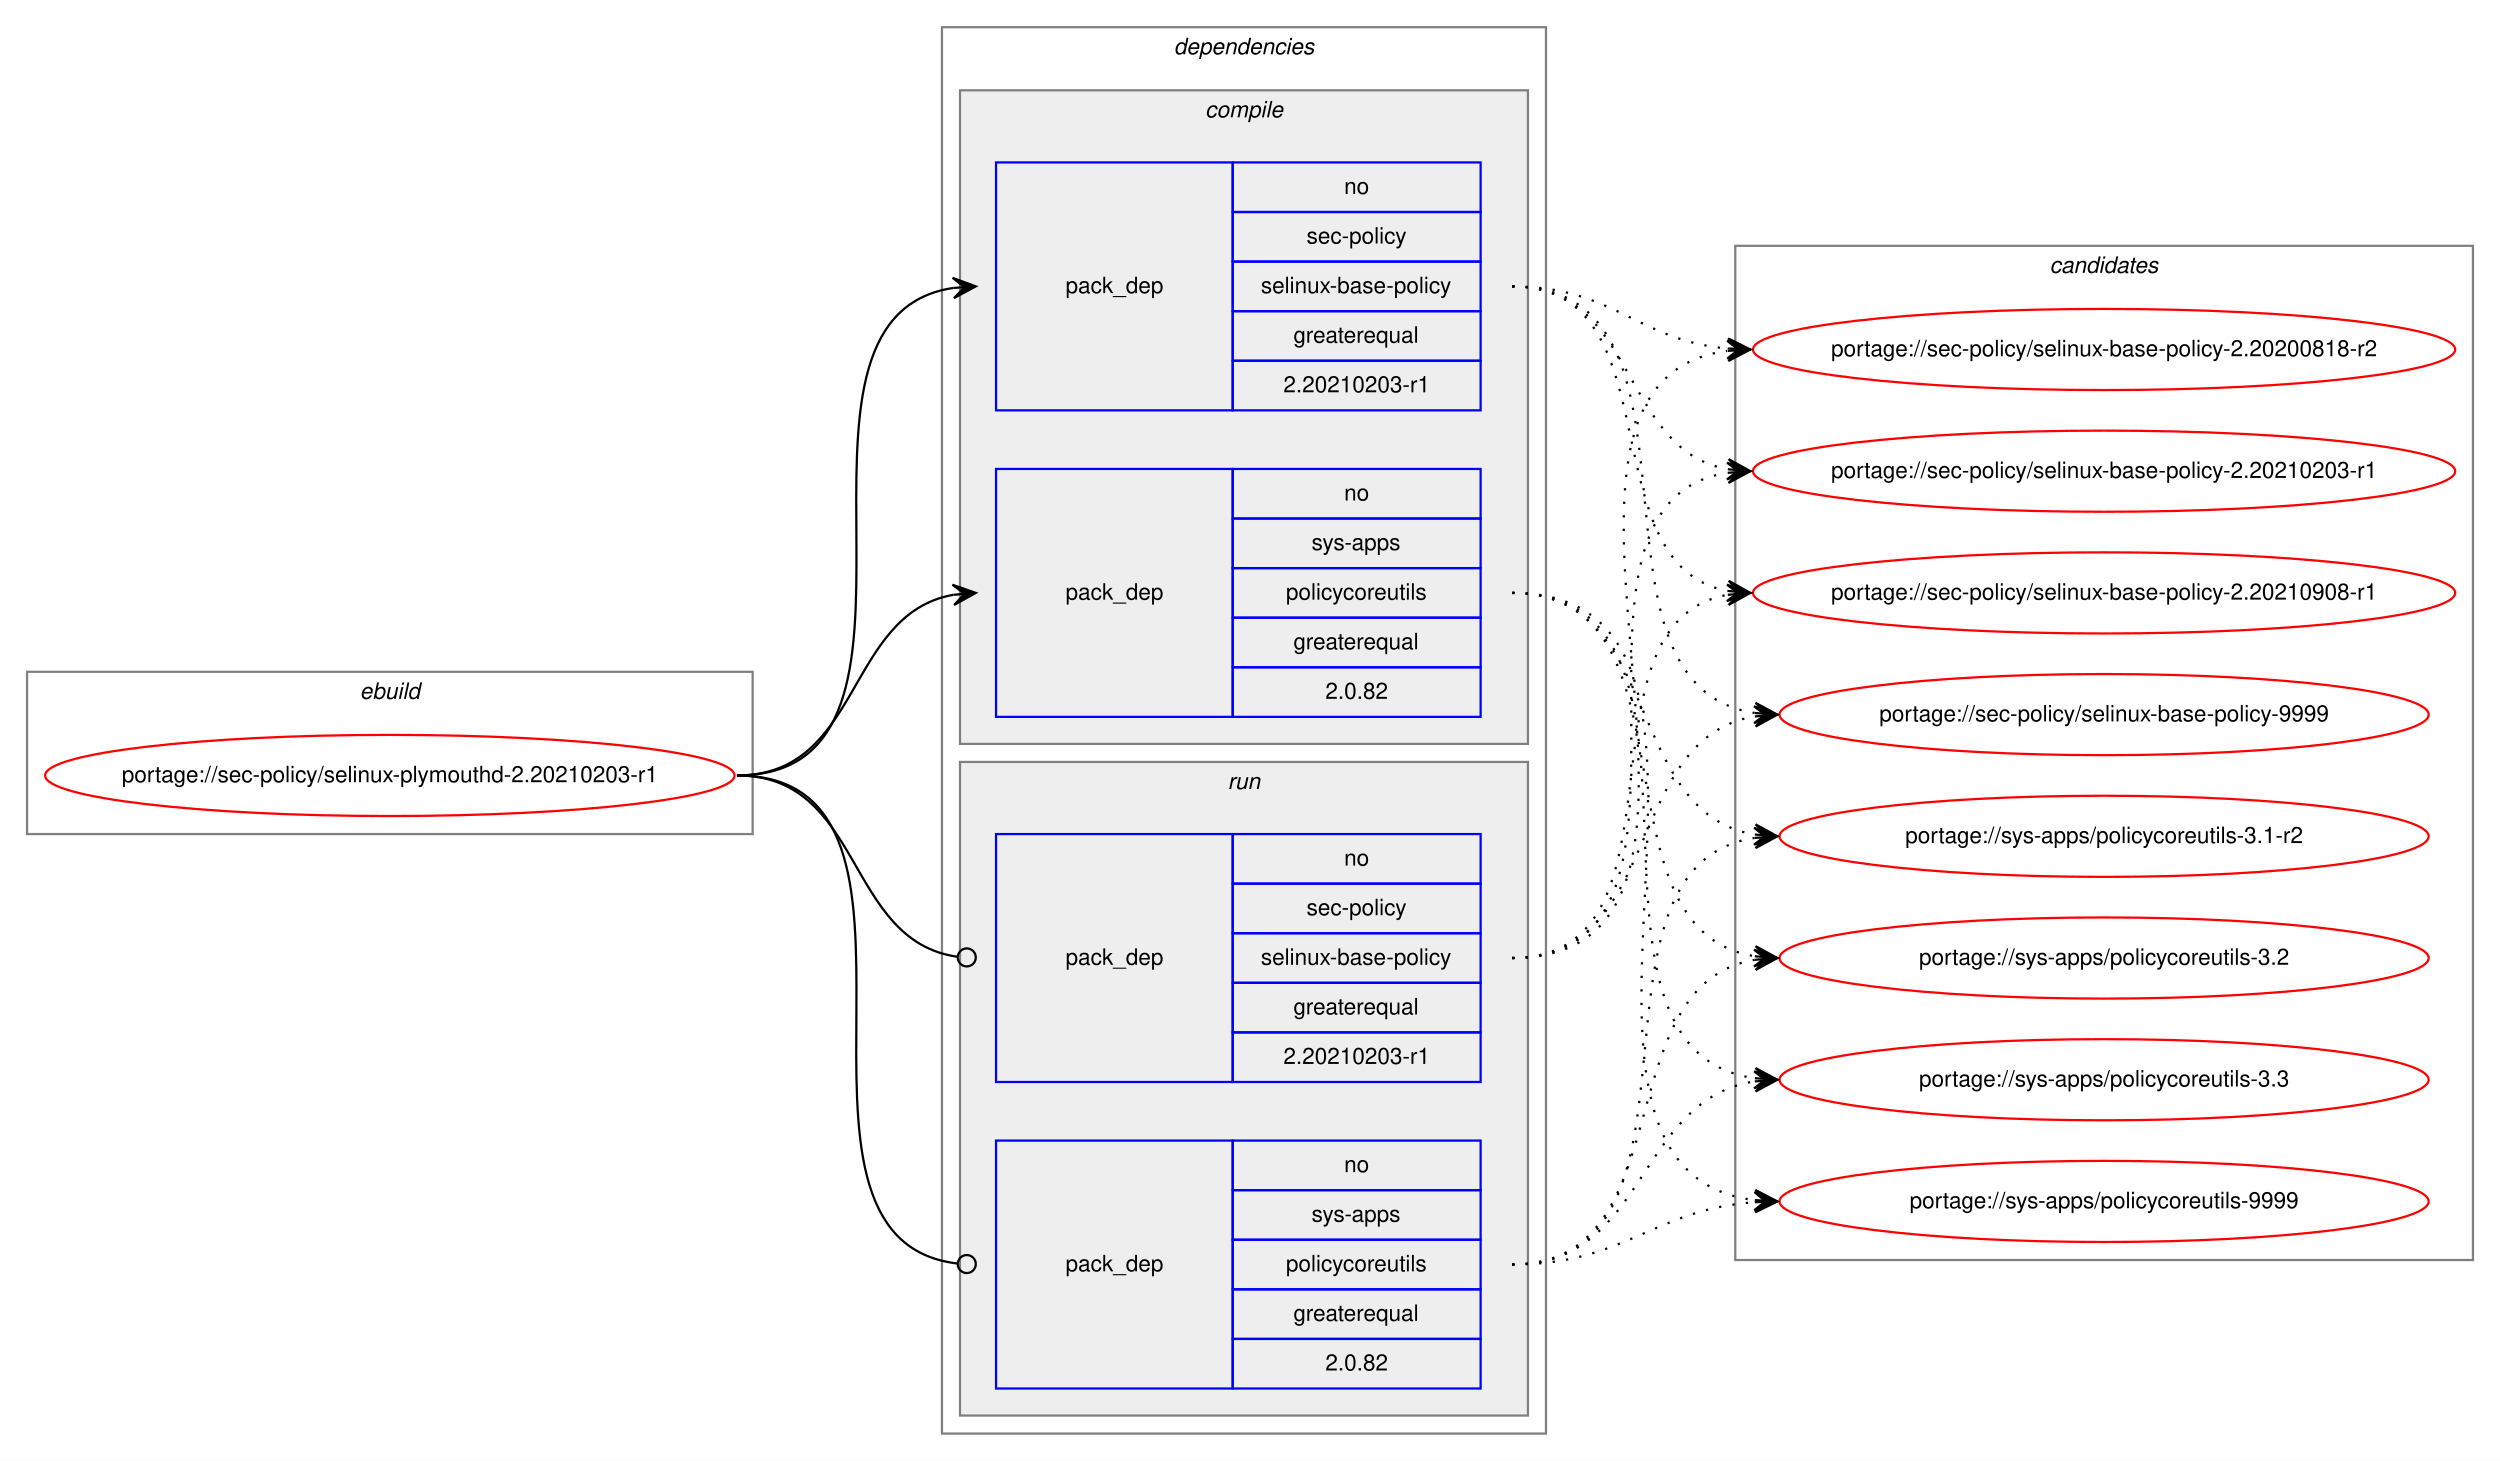
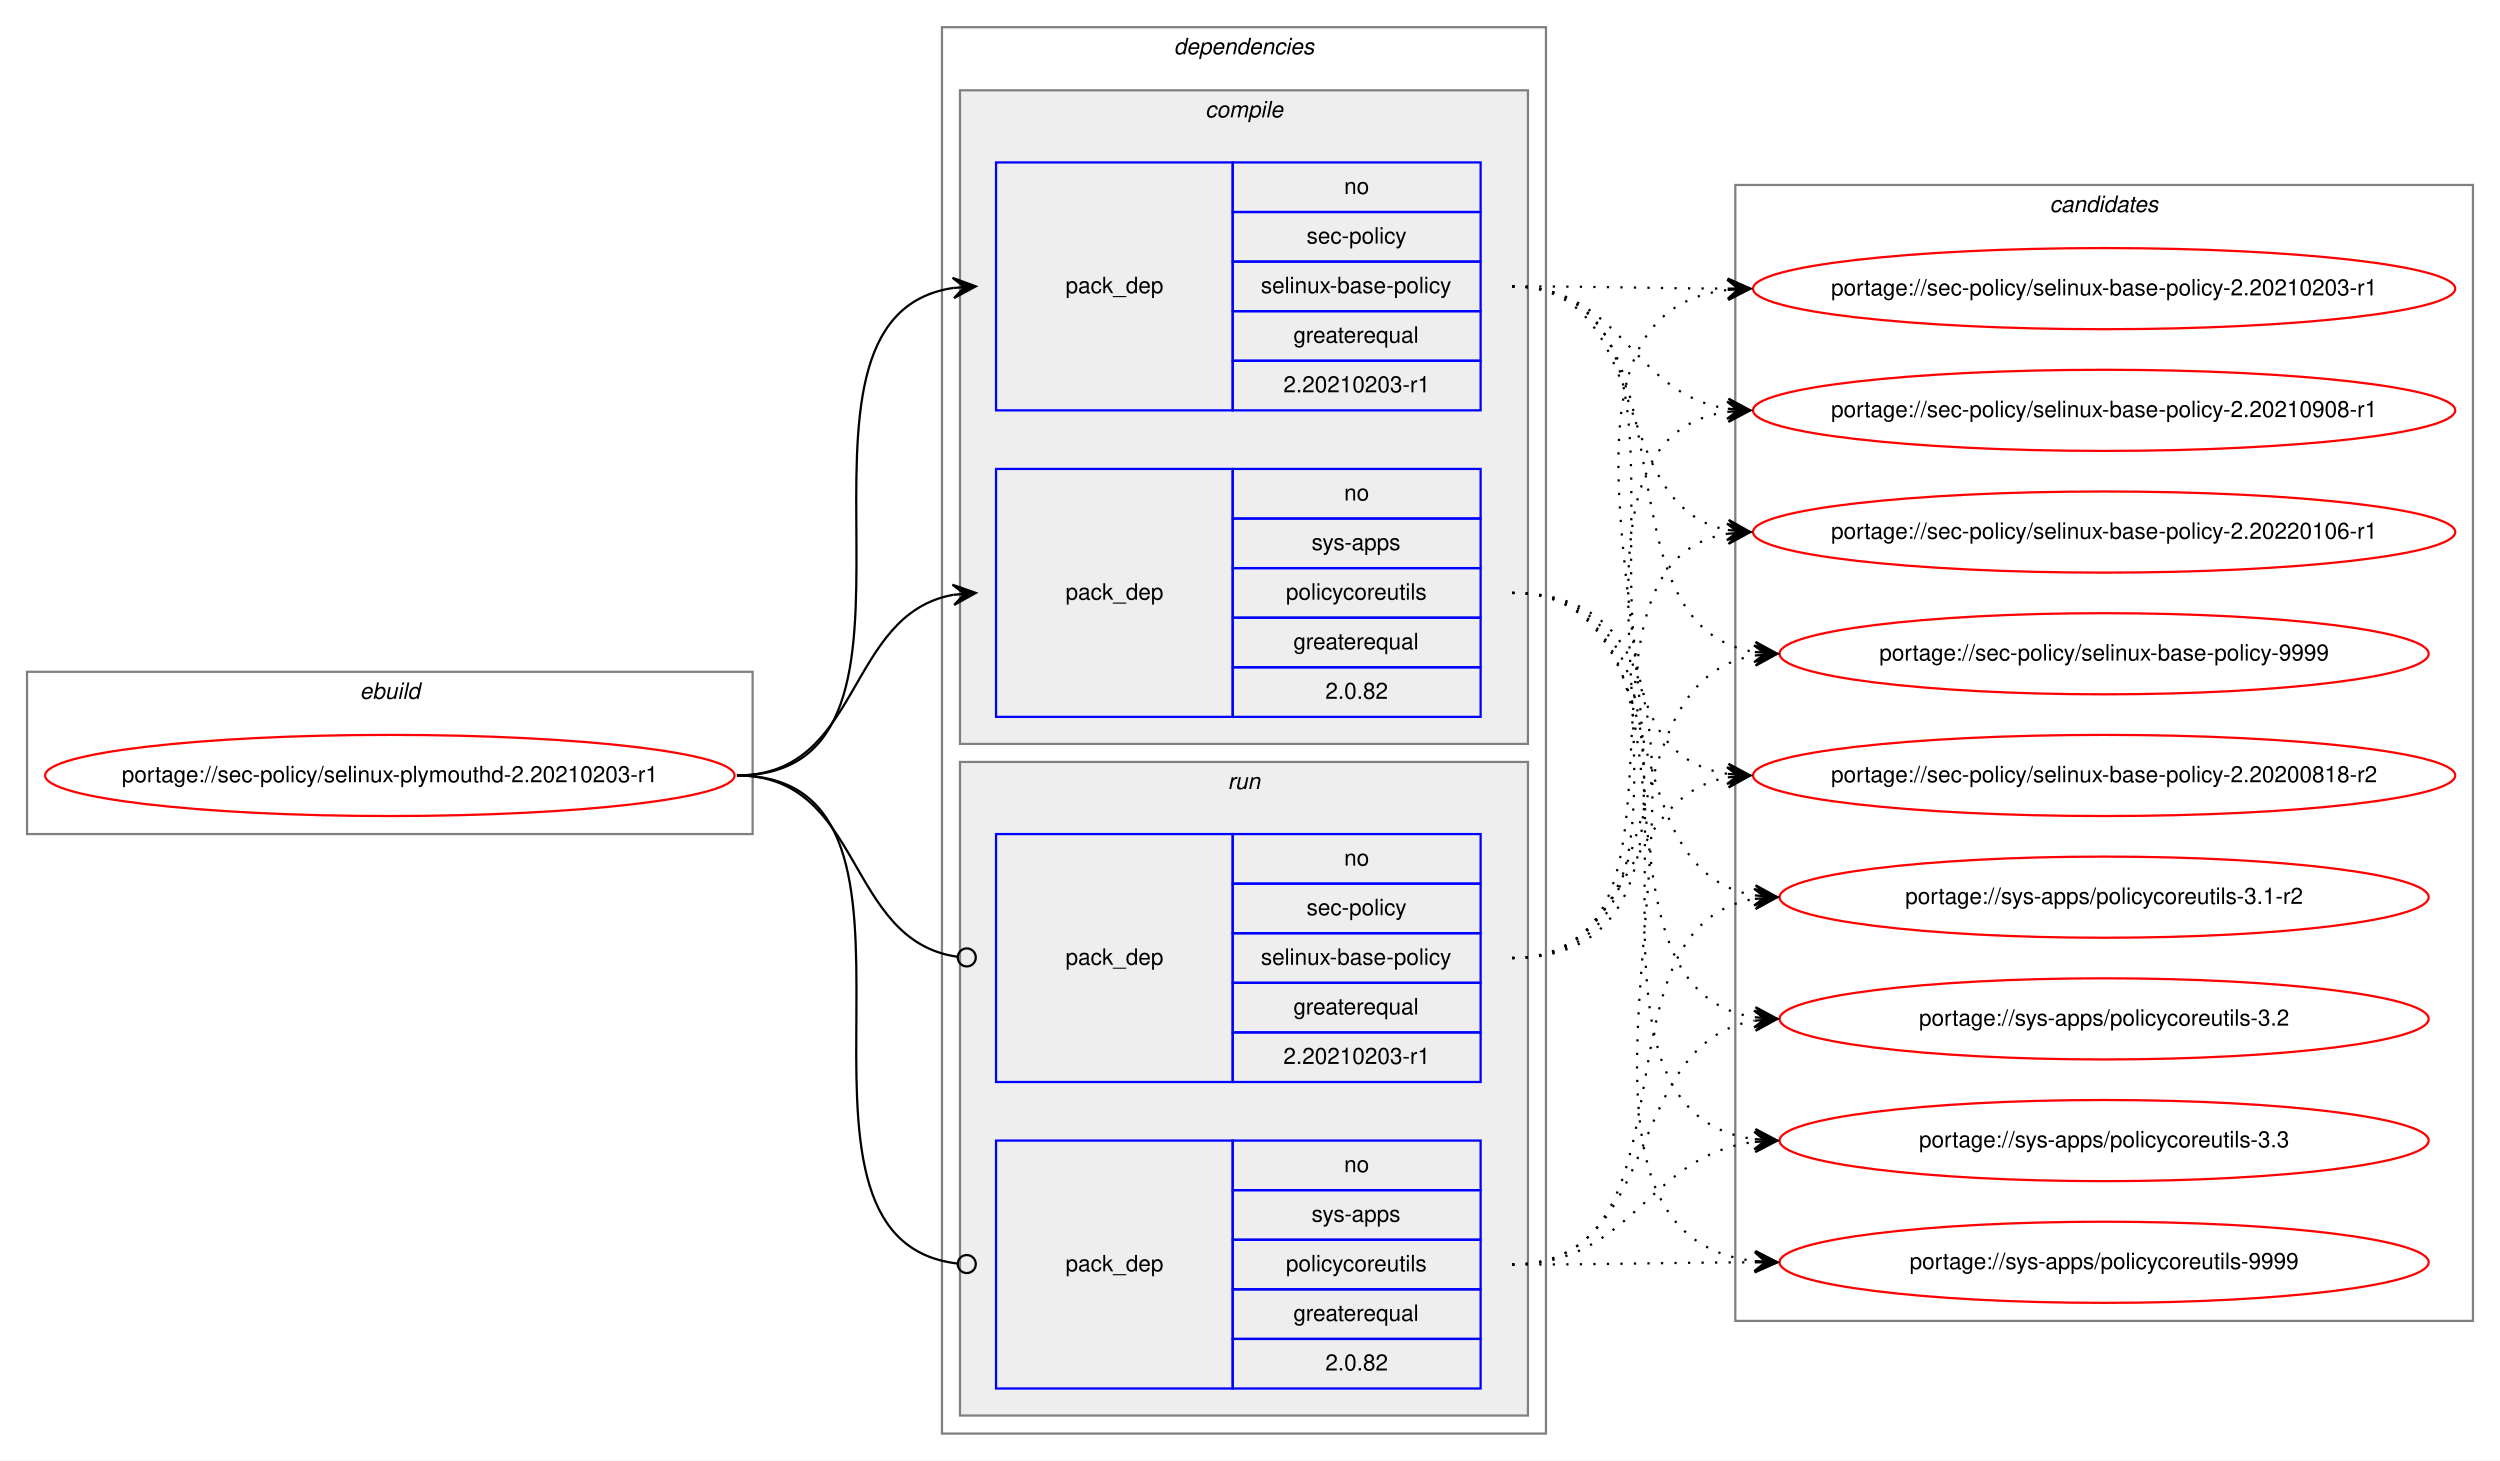
<svg xmlns="http://www.w3.org/2000/svg" xmlns:xlink="http://www.w3.org/1999/xlink" width="1109pt" height="648pt" viewBox="0.00 0.00 1109.23 648.00">
  <g id="graph0" class="graph" transform="scale(1 1) rotate(0) translate(4 644)">
    <polygon fill="white" stroke="transparent" points="-4,4 -4,-644 1105.23,-644 1105.23,4 -4,4" />
    <g id="clust1" class="cluster">
      <polygon fill="none" stroke="gray" points="8,-274 8,-346 329.94,-346 329.94,-274 8,-274" />
      <text text-anchor="start" x="155.63" y="-334" font-family="Helvetica,sans-Serif" font-style="italic" font-size="10.00">ebuild</text>
    </g>
    <g id="clust2" class="cluster">
      <polygon fill="none" stroke="gray" points="413.94,-8 413.94,-632 681.94,-632 681.94,-8 413.94,-8" />
      <text text-anchor="start" x="516.82" y="-620" font-family="Helvetica,sans-Serif" font-style="italic" font-size="10.00">dependencies</text>
    </g>
    <g id="clust3" class="cluster">
      <polygon fill="#eeeeee" stroke="gray" points="421.94,-314 421.94,-604 673.94,-604 673.94,-314 421.94,-314" />
      <text text-anchor="start" x="530.72" y="-592" font-family="Helvetica,sans-Serif" font-style="italic" font-size="10.00">compile</text>
    </g>
    <g id="clust7" class="cluster">
      <polygon fill="#eeeeee" stroke="gray" points="421.94,-16 421.94,-306 673.94,-306 673.94,-16 421.94,-16" />
      <text text-anchor="start" x="540.72" y="-294" font-family="Helvetica,sans-Serif" font-style="italic" font-size="10.00">run</text>
    </g>
    <g id="clust10" class="cluster">
-       <polygon fill="none" stroke="gray" points="765.94,-85 765.94,-535 1093.23,-535 1093.23,-85 765.94,-85" />
-       <text text-anchor="start" x="905.41" y="-523" font-family="Helvetica,sans-Serif" font-style="italic" font-size="10.00">candidates</text>
+       <polygon fill="none" stroke="gray" points="765.94,-58 765.94,-562 1093.23,-562 1093.23,-58 765.94,-58" />
+       <text text-anchor="start" x="905.41" y="-550" font-family="Helvetica,sans-Serif" font-style="italic" font-size="10.00">candidates</text>
    </g>
    <g id="node1" class="node">
      <g id="a_node1">
        <a xlink:href="../sec-policy/selinux-plymouthd-2.20210203-r1.svg" xlink:title="portage://sec-policy/selinux-plymouthd-2.20210203-r1">
          <ellipse fill="none" stroke="red" cx="168.97" cy="-300" rx="152.94" ry="18" />
          <text text-anchor="middle" x="168.97" y="-297" font-family="Helvetica,sans-Serif" font-size="10.00">portage://sec-policy/selinux-plymouthd-2.20210203-r1</text>
        </a>
      </g>
    </g>
    <g id="node2" class="node">
      <polygon fill="none" stroke="blue" points="437.94,-462 437.94,-572 542.94,-572 542.94,-462 437.94,-462" />
      <text text-anchor="start" x="468.77" y="-514" font-family="Helvetica,sans-Serif" font-size="10.00">pack_dep</text>
      <polygon fill="none" stroke="blue" points="542.94,-550 542.94,-572 652.94,-572 652.94,-550 542.94,-550" />
      <text text-anchor="start" x="592.38" y="-558" font-family="Helvetica,sans-Serif" font-size="10.00">no</text>
      <polygon fill="none" stroke="blue" points="542.94,-528 542.94,-550 652.94,-550 652.94,-528 542.94,-528" />
      <text text-anchor="start" x="575.72" y="-536" font-family="Helvetica,sans-Serif" font-size="10.00">sec-policy</text>
      <polygon fill="none" stroke="blue" points="542.94,-506 542.94,-528 652.94,-528 652.94,-506 542.94,-506" />
      <text text-anchor="start" x="555.44" y="-514" font-family="Helvetica,sans-Serif" font-size="10.00">selinux-base-policy</text>
      <polygon fill="none" stroke="blue" points="542.94,-484 542.94,-506 652.94,-506 652.94,-484 542.94,-484" />
      <text text-anchor="start" x="569.88" y="-492" font-family="Helvetica,sans-Serif" font-size="10.00">greaterequal</text>
      <polygon fill="none" stroke="blue" points="542.94,-462 542.94,-484 652.94,-484 652.94,-462 542.94,-462" />
      <text text-anchor="start" x="565.43" y="-470" font-family="Helvetica,sans-Serif" font-size="10.00">2.20210203-r1</text>
    </g>
    <g id="edge1" class="edge">
      <path fill="none" stroke="black" d="M322.97,-300C426.74,-300 328.59,-502.83 418.95,-516.3" />
      <polygon fill="black" stroke="black" points="428.94,-517 418.65,-520.79 423.95,-516.65 418.97,-516.3 418.97,-516.3 418.97,-516.3 423.95,-516.65 419.28,-511.81 428.94,-517 428.94,-517" />
    </g>
    <g id="node3" class="node">
      <polygon fill="none" stroke="blue" points="437.94,-326 437.94,-436 542.94,-436 542.94,-326 437.94,-326" />
      <text text-anchor="start" x="468.77" y="-378" font-family="Helvetica,sans-Serif" font-size="10.00">pack_dep</text>
      <polygon fill="none" stroke="blue" points="542.94,-414 542.94,-436 652.94,-436 652.94,-414 542.94,-414" />
      <text text-anchor="start" x="592.38" y="-422" font-family="Helvetica,sans-Serif" font-size="10.00">no</text>
      <polygon fill="none" stroke="blue" points="542.94,-392 542.94,-414 652.94,-414 652.94,-392 542.94,-392" />
      <text text-anchor="start" x="577.94" y="-400" font-family="Helvetica,sans-Serif" font-size="10.00">sys-apps</text>
      <polygon fill="none" stroke="blue" points="542.94,-370 542.94,-392 652.94,-392 652.94,-370 542.94,-370" />
      <text text-anchor="start" x="566.55" y="-378" font-family="Helvetica,sans-Serif" font-size="10.00">policycoreutils</text>
      <polygon fill="none" stroke="blue" points="542.94,-348 542.94,-370 652.94,-370 652.94,-348 542.94,-348" />
      <text text-anchor="start" x="569.88" y="-356" font-family="Helvetica,sans-Serif" font-size="10.00">greaterequal</text>
      <polygon fill="none" stroke="blue" points="542.94,-326 542.94,-348 652.94,-348 652.94,-326 542.94,-326" />
      <text text-anchor="start" x="584.05" y="-334" font-family="Helvetica,sans-Serif" font-size="10.00">2.0.82</text>
    </g>
    <g id="edge2" class="edge">
      <path fill="none" stroke="black" d="M322.97,-300C378.66,-300 370.92,-371.49 418.93,-380.15" />
      <polygon fill="black" stroke="black" points="428.94,-381 418.6,-384.63 423.96,-380.57 418.98,-380.15 418.98,-380.15 418.98,-380.15 423.96,-380.57 419.36,-375.67 428.94,-381 428.94,-381" />
    </g>
    <g id="node4" class="node">
      <polygon fill="none" stroke="blue" points="437.94,-164 437.94,-274 542.94,-274 542.94,-164 437.94,-164" />
      <text text-anchor="start" x="468.77" y="-216" font-family="Helvetica,sans-Serif" font-size="10.00">pack_dep</text>
      <polygon fill="none" stroke="blue" points="542.94,-252 542.94,-274 652.94,-274 652.94,-252 542.94,-252" />
      <text text-anchor="start" x="592.38" y="-260" font-family="Helvetica,sans-Serif" font-size="10.00">no</text>
      <polygon fill="none" stroke="blue" points="542.94,-230 542.94,-252 652.94,-252 652.94,-230 542.94,-230" />
      <text text-anchor="start" x="575.72" y="-238" font-family="Helvetica,sans-Serif" font-size="10.00">sec-policy</text>
      <polygon fill="none" stroke="blue" points="542.94,-208 542.94,-230 652.94,-230 652.94,-208 542.94,-208" />
      <text text-anchor="start" x="555.44" y="-216" font-family="Helvetica,sans-Serif" font-size="10.00">selinux-base-policy</text>
      <polygon fill="none" stroke="blue" points="542.94,-186 542.94,-208 652.94,-208 652.94,-186 542.94,-186" />
      <text text-anchor="start" x="569.88" y="-194" font-family="Helvetica,sans-Serif" font-size="10.00">greaterequal</text>
      <polygon fill="none" stroke="blue" points="542.94,-164 542.94,-186 652.94,-186 652.94,-164 542.94,-164" />
      <text text-anchor="start" x="565.43" y="-172" font-family="Helvetica,sans-Serif" font-size="10.00">2.20210203-r1</text>
    </g>
    <g id="edge3" class="edge">
      <path fill="none" stroke="black" d="M322.97,-300C379.36,-300 370.72,-226.72 420.76,-219.56" />
      <ellipse fill="none" stroke="black" cx="424.95" cy="-219.27" rx="4" ry="4" />
    </g>
    <g id="node5" class="node">
      <polygon fill="none" stroke="blue" points="437.94,-28 437.94,-138 542.94,-138 542.94,-28 437.94,-28" />
      <text text-anchor="start" x="468.77" y="-80" font-family="Helvetica,sans-Serif" font-size="10.00">pack_dep</text>
      <polygon fill="none" stroke="blue" points="542.94,-116 542.94,-138 652.94,-138 652.94,-116 542.94,-116" />
      <text text-anchor="start" x="592.38" y="-124" font-family="Helvetica,sans-Serif" font-size="10.00">no</text>
      <polygon fill="none" stroke="blue" points="542.94,-94 542.94,-116 652.94,-116 652.94,-94 542.94,-94" />
      <text text-anchor="start" x="577.94" y="-102" font-family="Helvetica,sans-Serif" font-size="10.00">sys-apps</text>
      <polygon fill="none" stroke="blue" points="542.94,-72 542.94,-94 652.94,-94 652.94,-72 542.94,-72" />
      <text text-anchor="start" x="566.55" y="-80" font-family="Helvetica,sans-Serif" font-size="10.00">policycoreutils</text>
      <polygon fill="none" stroke="blue" points="542.94,-50 542.94,-72 652.94,-72 652.94,-50 542.94,-50" />
      <text text-anchor="start" x="569.88" y="-58" font-family="Helvetica,sans-Serif" font-size="10.00">greaterequal</text>
      <polygon fill="none" stroke="blue" points="542.94,-28 542.94,-50 652.94,-50 652.94,-28 542.94,-28" />
      <text text-anchor="start" x="584.05" y="-36" font-family="Helvetica,sans-Serif" font-size="10.00">2.0.82</text>
    </g>
    <g id="edge4" class="edge">
      <path fill="none" stroke="black" d="M322.97,-300C427.47,-300 327.19,-94.29 420.9,-83.44" />
      <ellipse fill="none" stroke="black" cx="424.95" cy="-83.22" rx="4" ry="4" />
    </g>
    <g id="node6" class="node">
      <g id="a_node6">
        <a xlink:href="../sec-policy/selinux-base-policy-2.20200818-r2.svg" xlink:title="portage://sec-policy/selinux-base-policy-2.20200818-r2">
-           <ellipse fill="none" stroke="red" cx="929.58" cy="-489" rx="155.78" ry="18" />
-           <text text-anchor="middle" x="929.58" y="-486" font-family="Helvetica,sans-Serif" font-size="10.00">portage://sec-policy/selinux-base-policy-2.20200818-r2</text>
+           <ellipse fill="none" stroke="red" cx="929.58" cy="-300" rx="155.78" ry="18" />
+           <text text-anchor="middle" x="929.58" y="-297" font-family="Helvetica,sans-Serif" font-size="10.00">portage://sec-policy/selinux-base-policy-2.20200818-r2</text>
        </a>
      </g>
    </g>
    <g id="edge5" class="edge">
-       <path fill="none" stroke="black" stroke-dasharray="1,5" d="M666.94,-517C711.91,-517 722.53,-493 762.4,-489.44" />
-       <polygon fill="black" stroke="black" points="772.58,-489 762.79,-493.93 767.59,-489.22 762.59,-489.43 762.59,-489.43 762.59,-489.43 767.59,-489.22 762.4,-484.94 772.58,-489 772.58,-489" />
+       <path fill="none" stroke="black" stroke-dasharray="1,5" d="M666.94,-517C770.65,-517 672.31,-314.17 762.6,-300.7" />
+       <polygon fill="black" stroke="black" points="772.58,-300 762.92,-305.19 767.6,-300.35 762.61,-300.7 762.61,-300.7 762.61,-300.7 767.6,-300.35 762.29,-296.21 772.58,-300 772.58,-300" />
    </g>
    <g id="node7" class="node">
      <g id="a_node7">
        <a xlink:href="../sec-policy/selinux-base-policy-2.20210203-r1.svg" xlink:title="portage://sec-policy/selinux-base-policy-2.20210203-r1">
-           <ellipse fill="none" stroke="red" cx="929.58" cy="-435" rx="155.78" ry="18" />
-           <text text-anchor="middle" x="929.58" y="-432" font-family="Helvetica,sans-Serif" font-size="10.00">portage://sec-policy/selinux-base-policy-2.20210203-r1</text>
+           <ellipse fill="none" stroke="red" cx="929.58" cy="-516" rx="155.78" ry="18" />
+           <text text-anchor="middle" x="929.58" y="-513" font-family="Helvetica,sans-Serif" font-size="10.00">portage://sec-policy/selinux-base-policy-2.20210203-r1</text>
        </a>
      </g>
    </g>
    <g id="edge6" class="edge">
-       <path fill="none" stroke="black" stroke-dasharray="1,5" d="M666.94,-517C722.78,-517 714.48,-444.63 762.55,-435.87" />
-       <polygon fill="black" stroke="black" points="772.58,-435 763.01,-440.34 767.6,-435.43 762.62,-435.86 762.62,-435.86 762.62,-435.86 767.6,-435.43 762.23,-431.38 772.58,-435 772.58,-435" />
+       <path fill="none" stroke="black" stroke-dasharray="1,5" d="M666.94,-517C710.23,-517 723.58,-516.15 762.19,-516.02" />
+       <polygon fill="black" stroke="black" points="772.58,-516 762.59,-520.52 767.58,-516.01 762.58,-516.02 762.58,-516.02 762.58,-516.02 767.58,-516.01 762.58,-511.52 772.58,-516 772.58,-516" />
    </g>
    <g id="node8" class="node">
      <g id="a_node8">
        <a xlink:href="../sec-policy/selinux-base-policy-2.20210908-r1.svg" xlink:title="portage://sec-policy/selinux-base-policy-2.20210908-r1">
-           <ellipse fill="none" stroke="red" cx="929.58" cy="-381" rx="155.78" ry="18" />
-           <text text-anchor="middle" x="929.58" y="-378" font-family="Helvetica,sans-Serif" font-size="10.00">portage://sec-policy/selinux-base-policy-2.20210908-r1</text>
+           <ellipse fill="none" stroke="red" cx="929.58" cy="-462" rx="155.78" ry="18" />
+           <text text-anchor="middle" x="929.58" y="-459" font-family="Helvetica,sans-Serif" font-size="10.00">portage://sec-policy/selinux-base-policy-2.20210908-r1</text>
        </a>
      </g>
    </g>
    <g id="edge7" class="edge">
-       <path fill="none" stroke="black" stroke-dasharray="1,5" d="M666.94,-517C739.89,-517 700.22,-393.45 762.61,-381.87" />
-       <polygon fill="black" stroke="black" points="772.58,-381 763.01,-386.35 767.6,-381.43 762.62,-381.87 762.62,-381.87 762.62,-381.87 767.6,-381.43 762.23,-377.38 772.58,-381 772.58,-381" />
+       <path fill="none" stroke="black" stroke-dasharray="1,5" d="M666.94,-517C716.26,-517 719.43,-469.26 762.44,-462.74" />
+       <polygon fill="black" stroke="black" points="772.58,-462 762.94,-467.21 767.6,-462.36 762.61,-462.72 762.61,-462.72 762.61,-462.72 767.6,-462.36 762.28,-458.24 772.58,-462 772.58,-462" />
    </g>
    <g id="node9" class="node">
      <g id="a_node9">
-         <a xlink:href="../sec-policy/selinux-base-policy-9999.svg" xlink:title="portage://sec-policy/selinux-base-policy-9999">
-           <ellipse fill="none" stroke="red" cx="929.58" cy="-327" rx="144" ry="18" />
-           <text text-anchor="middle" x="929.58" y="-324" font-family="Helvetica,sans-Serif" font-size="10.00">portage://sec-policy/selinux-base-policy-9999</text>
+         <a xlink:href="../sec-policy/selinux-base-policy-2.20220106-r1.svg" xlink:title="portage://sec-policy/selinux-base-policy-2.20220106-r1">
+           <ellipse fill="none" stroke="red" cx="929.58" cy="-408" rx="155.78" ry="18" />
+           <text text-anchor="middle" x="929.58" y="-405" font-family="Helvetica,sans-Serif" font-size="10.00">portage://sec-policy/selinux-base-policy-2.20220106-r1</text>
        </a>
      </g>
    </g>
    <g id="edge8" class="edge">
-       <path fill="none" stroke="black" stroke-dasharray="1,5" d="M666.94,-517C762.67,-517 690.88,-340.48 774.51,-327.73" />
-       <polygon fill="black" stroke="black" points="784.58,-327 774.93,-332.21 779.6,-327.36 774.61,-327.72 774.61,-327.72 774.61,-327.72 779.6,-327.36 774.29,-323.23 784.58,-327 784.58,-327" />
+       <path fill="none" stroke="black" stroke-dasharray="1,5" d="M666.94,-517C730.72,-517 708.03,-419.6 762.35,-408.94" />
+       <polygon fill="black" stroke="black" points="772.58,-408 763.04,-413.4 767.6,-408.46 762.63,-408.92 762.63,-408.92 762.63,-408.92 767.6,-408.46 762.21,-404.44 772.58,-408 772.58,-408" />
    </g>
    <g id="node10" class="node">
      <g id="a_node10">
-         <a xlink:href="../sys-apps/policycoreutils-3.1-r2.svg" xlink:title="portage://sys-apps/policycoreutils-3.1-r2">
-           <ellipse fill="none" stroke="red" cx="929.58" cy="-273" rx="144" ry="18" />
-           <text text-anchor="middle" x="929.58" y="-270" font-family="Helvetica,sans-Serif" font-size="10.00">portage://sys-apps/policycoreutils-3.1-r2</text>
+         <a xlink:href="../sec-policy/selinux-base-policy-9999.svg" xlink:title="portage://sec-policy/selinux-base-policy-9999">
+           <ellipse fill="none" stroke="red" cx="929.58" cy="-354" rx="144" ry="18" />
+           <text text-anchor="middle" x="929.58" y="-351" font-family="Helvetica,sans-Serif" font-size="10.00">portage://sec-policy/selinux-base-policy-9999</text>
        </a>
      </g>
    </g>
    <g id="edge9" class="edge">
-       <path fill="none" stroke="black" stroke-dasharray="1,5" d="M666.94,-381C734.32,-381 715.83,-283.69 774.48,-273.81" />
-       <polygon fill="black" stroke="black" points="784.58,-273 774.97,-278.28 779.6,-273.4 774.62,-273.8 774.62,-273.8 774.62,-273.8 779.6,-273.4 774.26,-269.31 784.58,-273 784.58,-273" />
+       <path fill="none" stroke="black" stroke-dasharray="1,5" d="M666.94,-517C752.62,-517 700,-367.1 774.33,-354.8" />
+       <polygon fill="black" stroke="black" points="784.58,-354 774.96,-359.26 779.6,-354.39 774.61,-354.78 774.61,-354.78 774.61,-354.78 779.6,-354.39 774.26,-350.29 784.58,-354 784.58,-354" />
    </g>
    <g id="node11" class="node">
      <g id="a_node11">
-         <a xlink:href="../sys-apps/policycoreutils-3.2.svg" xlink:title="portage://sys-apps/policycoreutils-3.2">
-           <ellipse fill="none" stroke="red" cx="929.58" cy="-219" rx="144" ry="18" />
-           <text text-anchor="middle" x="929.58" y="-216" font-family="Helvetica,sans-Serif" font-size="10.00">portage://sys-apps/policycoreutils-3.2</text>
+         <a xlink:href="../sys-apps/policycoreutils-3.1-r2.svg" xlink:title="portage://sys-apps/policycoreutils-3.1-r2">
+           <ellipse fill="none" stroke="red" cx="929.58" cy="-246" rx="144" ry="18" />
+           <text text-anchor="middle" x="929.58" y="-243" font-family="Helvetica,sans-Serif" font-size="10.00">portage://sys-apps/policycoreutils-3.1-r2</text>
        </a>
      </g>
    </g>
    <g id="edge10" class="edge">
-       <path fill="none" stroke="black" stroke-dasharray="1,5" d="M666.94,-381C752.27,-381 700.3,-232.02 774.37,-219.8" />
-       <polygon fill="black" stroke="black" points="784.58,-219 774.96,-224.26 779.6,-219.39 774.61,-219.78 774.61,-219.78 774.61,-219.78 779.6,-219.39 774.26,-215.29 784.58,-219 784.58,-219" />
+       <path fill="none" stroke="black" stroke-dasharray="1,5" d="M666.94,-381C742.95,-381 708.49,-257.86 774.57,-246.79" />
+       <polygon fill="black" stroke="black" points="784.58,-246 774.97,-251.28 779.6,-246.39 774.62,-246.79 774.62,-246.79 774.62,-246.79 779.6,-246.39 774.26,-242.3 784.58,-246 784.58,-246" />
    </g>
    <g id="node12" class="node">
      <g id="a_node12">
-         <a xlink:href="../sys-apps/policycoreutils-3.3.svg" xlink:title="portage://sys-apps/policycoreutils-3.3">
-           <ellipse fill="none" stroke="red" cx="929.58" cy="-165" rx="144" ry="18" />
-           <text text-anchor="middle" x="929.58" y="-162" font-family="Helvetica,sans-Serif" font-size="10.00">portage://sys-apps/policycoreutils-3.3</text>
+         <a xlink:href="../sys-apps/policycoreutils-3.2.svg" xlink:title="portage://sys-apps/policycoreutils-3.2">
+           <ellipse fill="none" stroke="red" cx="929.58" cy="-192" rx="144" ry="18" />
+           <text text-anchor="middle" x="929.58" y="-189" font-family="Helvetica,sans-Serif" font-size="10.00">portage://sys-apps/policycoreutils-3.2</text>
        </a>
      </g>
    </g>
    <g id="edge11" class="edge">
-       <path fill="none" stroke="black" stroke-dasharray="1,5" d="M666.94,-381C772.63,-381 681.74,-179.11 774.38,-165.7" />
-       <polygon fill="black" stroke="black" points="784.58,-165 774.91,-170.17 779.6,-165.34 774.61,-165.68 774.61,-165.68 774.61,-165.68 779.6,-165.34 774.3,-161.19 784.58,-165 784.58,-165" />
+       <path fill="none" stroke="black" stroke-dasharray="1,5" d="M666.94,-381C762.31,-381 691.21,-205.41 774.54,-192.72" />
+       <polygon fill="black" stroke="black" points="784.58,-192 774.93,-197.21 779.6,-192.36 774.61,-192.72 774.61,-192.72 774.61,-192.72 779.6,-192.36 774.29,-188.23 784.58,-192 784.58,-192" />
    </g>
    <g id="node13" class="node">
      <g id="a_node13">
+         <a xlink:href="../sys-apps/policycoreutils-3.3.svg" xlink:title="portage://sys-apps/policycoreutils-3.3">
+           <ellipse fill="none" stroke="red" cx="929.58" cy="-138" rx="144" ry="18" />
+           <text text-anchor="middle" x="929.58" y="-135" font-family="Helvetica,sans-Serif" font-size="10.00">portage://sys-apps/policycoreutils-3.3</text>
+         </a>
+       </g>
+     </g>
+     <g id="edge12" class="edge">
+       <path fill="none" stroke="black" stroke-dasharray="1,5" d="M666.94,-381C783.3,-381 671.78,-152.49 774.34,-138.65" />
+       <polygon fill="black" stroke="black" points="784.58,-138 774.89,-143.13 779.59,-138.32 774.6,-138.64 774.6,-138.64 774.6,-138.64 779.59,-138.32 774.32,-134.15 784.58,-138 784.58,-138" />
+     </g>
+     <g id="node14" class="node">
+       <g id="a_node14">
        <a xlink:href="../sys-apps/policycoreutils-9999.svg" xlink:title="portage://sys-apps/policycoreutils-9999">
-           <ellipse fill="none" stroke="red" cx="929.58" cy="-111" rx="144" ry="18" />
-           <text text-anchor="middle" x="929.58" y="-108" font-family="Helvetica,sans-Serif" font-size="10.00">portage://sys-apps/policycoreutils-9999</text>
-         </a>
-       </g>
-     </g>
-     <g id="edge12" class="edge">
-       <path fill="none" stroke="black" stroke-dasharray="1,5" d="M666.94,-381C794.26,-381 661.37,-125.56 774.45,-111.59" />
-       <polygon fill="black" stroke="black" points="784.58,-111 774.86,-116.08 779.59,-111.29 774.6,-111.59 774.6,-111.59 774.6,-111.59 779.59,-111.29 774.34,-107.09 784.58,-111 784.58,-111" />
+           <ellipse fill="none" stroke="red" cx="929.58" cy="-84" rx="144" ry="18" />
+           <text text-anchor="middle" x="929.58" y="-81" font-family="Helvetica,sans-Serif" font-size="10.00">portage://sys-apps/policycoreutils-9999</text>
+         </a>
+       </g>
    </g>
    <g id="edge13" class="edge">
-       <path fill="none" stroke="black" stroke-dasharray="1,5" d="M666.94,-219C792.15,-219 652.11,-473.92 762.3,-488.36" />
-       <polygon fill="black" stroke="black" points="772.58,-489 762.32,-492.87 767.59,-488.69 762.6,-488.38 762.6,-488.38 762.6,-488.38 767.59,-488.69 762.88,-483.89 772.58,-489 772.58,-489" />
+       <path fill="none" stroke="black" stroke-dasharray="1,5" d="M666.94,-381C805.32,-381 650.85,-98.89 774.36,-84.56" />
+       <polygon fill="black" stroke="black" points="784.58,-84 774.85,-89.04 779.59,-84.28 774.6,-84.55 774.6,-84.55 774.6,-84.55 779.59,-84.28 774.35,-80.06 784.58,-84 784.58,-84" />
    </g>
    <g id="edge14" class="edge">
-       <path fill="none" stroke="black" stroke-dasharray="1,5" d="M666.94,-219C770.16,-219 672.86,-420.49 762.36,-434.26" />
-       <polygon fill="black" stroke="black" points="772.58,-435 762.29,-438.77 767.6,-434.64 762.61,-434.28 762.61,-434.28 762.61,-434.28 767.6,-434.64 762.93,-429.79 772.58,-435 772.58,-435" />
+       <path fill="none" stroke="black" stroke-dasharray="1,5" d="M666.94,-219C722.53,-219 714.69,-290.49 762.6,-299.15" />
+       <polygon fill="black" stroke="black" points="772.58,-300 762.24,-303.63 767.6,-299.57 762.62,-299.15 762.62,-299.15 762.62,-299.15 767.6,-299.57 763,-294.66 772.58,-300 772.58,-300" />
    </g>
    <g id="edge15" class="edge">
-       <path fill="none" stroke="black" stroke-dasharray="1,5" d="M666.94,-219C749.21,-219 692.04,-367.38 762.32,-380.13" />
-       <polygon fill="black" stroke="black" points="772.58,-381 762.24,-384.64 767.6,-380.58 762.62,-380.15 762.62,-380.15 762.62,-380.15 767.6,-380.58 763,-375.67 772.58,-381 772.58,-381" />
+       <path fill="none" stroke="black" stroke-dasharray="1,5" d="M666.94,-219C803.49,-219 641.14,-501.11 762.51,-515.44" />
+       <polygon fill="black" stroke="black" points="772.58,-516 762.35,-519.93 767.59,-515.72 762.6,-515.44 762.6,-515.44 762.6,-515.44 767.59,-515.72 762.85,-510.95 772.58,-516 772.58,-516" />
    </g>
    <g id="edge16" class="edge">
-       <path fill="none" stroke="black" stroke-dasharray="1,5" d="M666.94,-219C734.32,-219 715.83,-316.31 774.48,-326.19" />
-       <polygon fill="black" stroke="black" points="784.58,-327 774.26,-330.69 779.6,-326.6 774.62,-326.2 774.62,-326.2 774.62,-326.2 779.6,-326.6 774.97,-321.72 784.58,-327 784.58,-327" />
+       <path fill="none" stroke="black" stroke-dasharray="1,5" d="M666.94,-219C781.14,-219 662.46,-447.51 762.56,-461.35" />
+       <polygon fill="black" stroke="black" points="772.58,-462 762.31,-465.84 767.59,-461.67 762.61,-461.35 762.61,-461.35 762.61,-461.35 767.59,-461.67 762.9,-456.86 772.58,-462 772.58,-462" />
    </g>
    <g id="edge17" class="edge">
-       <path fill="none" stroke="black" stroke-dasharray="1,5" d="M666.94,-83C762.67,-83 690.88,-259.52 774.51,-272.27" />
-       <polygon fill="black" stroke="black" points="784.58,-273 774.29,-276.77 779.6,-272.64 774.61,-272.28 774.61,-272.28 774.61,-272.28 779.6,-272.64 774.93,-267.79 784.58,-273 784.58,-273" />
+       <path fill="none" stroke="black" stroke-dasharray="1,5" d="M666.94,-219C759.6,-219 682.54,-394.23 762.61,-407.24" />
+       <polygon fill="black" stroke="black" points="772.58,-408 762.27,-411.73 767.6,-407.62 762.61,-407.24 762.61,-407.24 762.61,-407.24 767.6,-407.62 762.96,-402.75 772.58,-408 772.58,-408" />
    </g>
    <g id="edge18" class="edge">
-       <path fill="none" stroke="black" stroke-dasharray="1,5" d="M666.94,-83C743.27,-83 708.21,-207.06 774.53,-218.2" />
-       <polygon fill="black" stroke="black" points="784.58,-219 774.26,-222.69 779.6,-218.6 774.62,-218.21 774.62,-218.21 774.62,-218.21 779.6,-218.6 774.97,-213.72 784.58,-219 784.58,-219" />
+       <path fill="none" stroke="black" stroke-dasharray="1,5" d="M666.94,-219C742.95,-219 708.49,-342.14 774.57,-353.21" />
+       <polygon fill="black" stroke="black" points="784.58,-354 774.26,-357.7 779.6,-353.61 774.62,-353.21 774.62,-353.21 774.62,-353.21 779.6,-353.61 774.97,-348.72 784.58,-354 784.58,-354" />
    </g>
    <g id="edge19" class="edge">
-       <path fill="none" stroke="black" stroke-dasharray="1,5" d="M666.94,-83C727.07,-83 721.73,-155.97 774.44,-164.24" />
-       <polygon fill="black" stroke="black" points="784.58,-165 774.28,-168.74 779.6,-164.63 774.61,-164.25 774.61,-164.25 774.61,-164.25 779.6,-164.63 774.95,-159.77 784.58,-165 784.58,-165" />
+       <path fill="none" stroke="black" stroke-dasharray="1,5" d="M666.94,-83C752.62,-83 700,-232.9 774.33,-245.2" />
+       <polygon fill="black" stroke="black" points="784.58,-246 774.26,-249.71 779.6,-245.61 774.61,-245.22 774.61,-245.22 774.61,-245.22 779.6,-245.61 774.96,-240.74 784.58,-246 784.58,-246" />
    </g>
    <g id="edge20" class="edge">
-       <path fill="none" stroke="black" stroke-dasharray="1,5" d="M666.94,-83C717.12,-83 729.3,-107.4 774.43,-110.65" />
-       <polygon fill="black" stroke="black" points="784.58,-111 774.43,-115.15 779.59,-110.83 774.59,-110.65 774.59,-110.65 774.59,-110.65 779.59,-110.83 774.75,-106.15 784.58,-111 784.58,-111" />
+       <path fill="none" stroke="black" stroke-dasharray="1,5" d="M666.94,-83C734.6,-83 715.59,-181.21 774.44,-191.19" />
+       <polygon fill="black" stroke="black" points="784.58,-192 774.26,-195.68 779.6,-191.6 774.62,-191.2 774.62,-191.2 774.62,-191.2 779.6,-191.6 774.98,-186.71 784.58,-192 784.58,-192" />
+     </g>
+     <g id="edge21" class="edge">
+       <path fill="none" stroke="black" stroke-dasharray="1,5" d="M666.94,-83C721.05,-83 726.37,-131.34 774.39,-137.38" />
+       <polygon fill="black" stroke="black" points="784.58,-138 774.33,-141.89 779.59,-137.7 774.6,-137.4 774.6,-137.4 774.6,-137.4 779.59,-137.7 774.87,-132.9 784.58,-138 784.58,-138" />
+     </g>
+     <g id="edge22" class="edge">
+       <path fill="none" stroke="black" stroke-dasharray="1,5" d="M666.94,-83C715.66,-83 730.33,-83.87 774.39,-83.99" />
+       <polygon fill="black" stroke="black" points="784.58,-84 774.58,-88.49 779.58,-83.99 774.58,-83.99 774.58,-83.99 774.58,-83.99 779.58,-83.99 774.59,-79.49 784.58,-84 784.58,-84" />
    </g>
  </g>
</svg>
